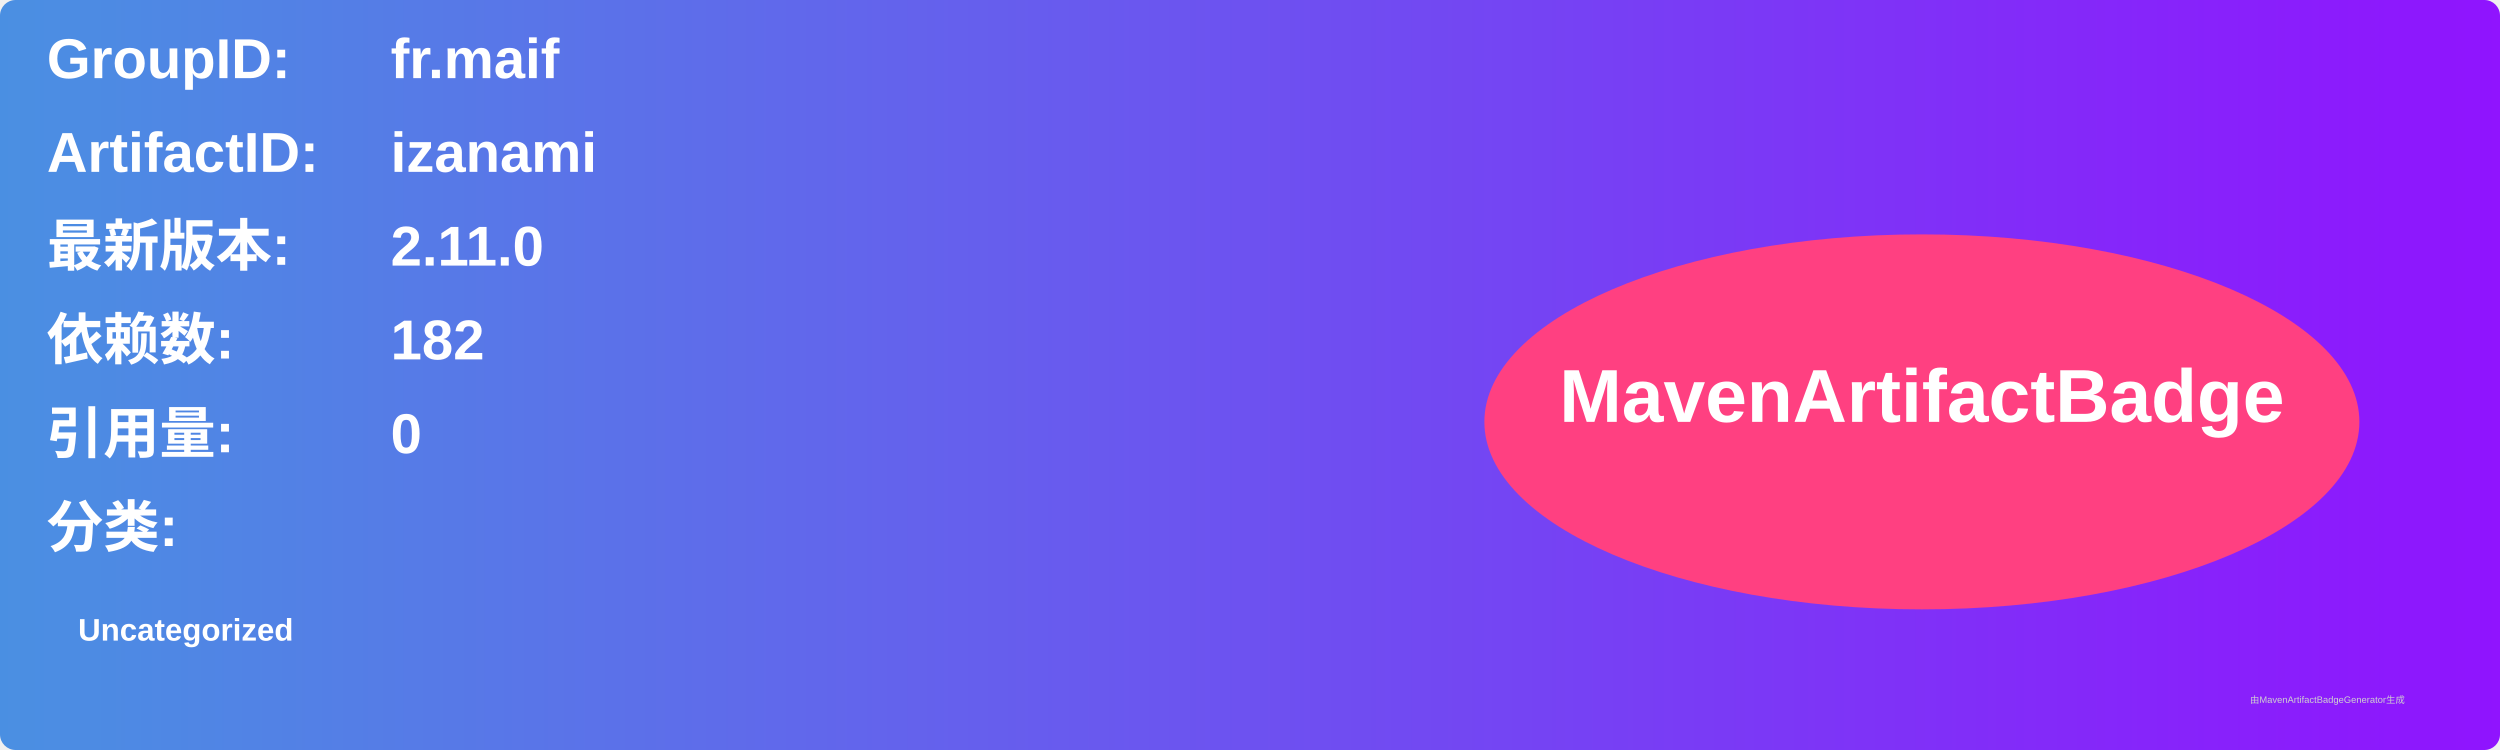
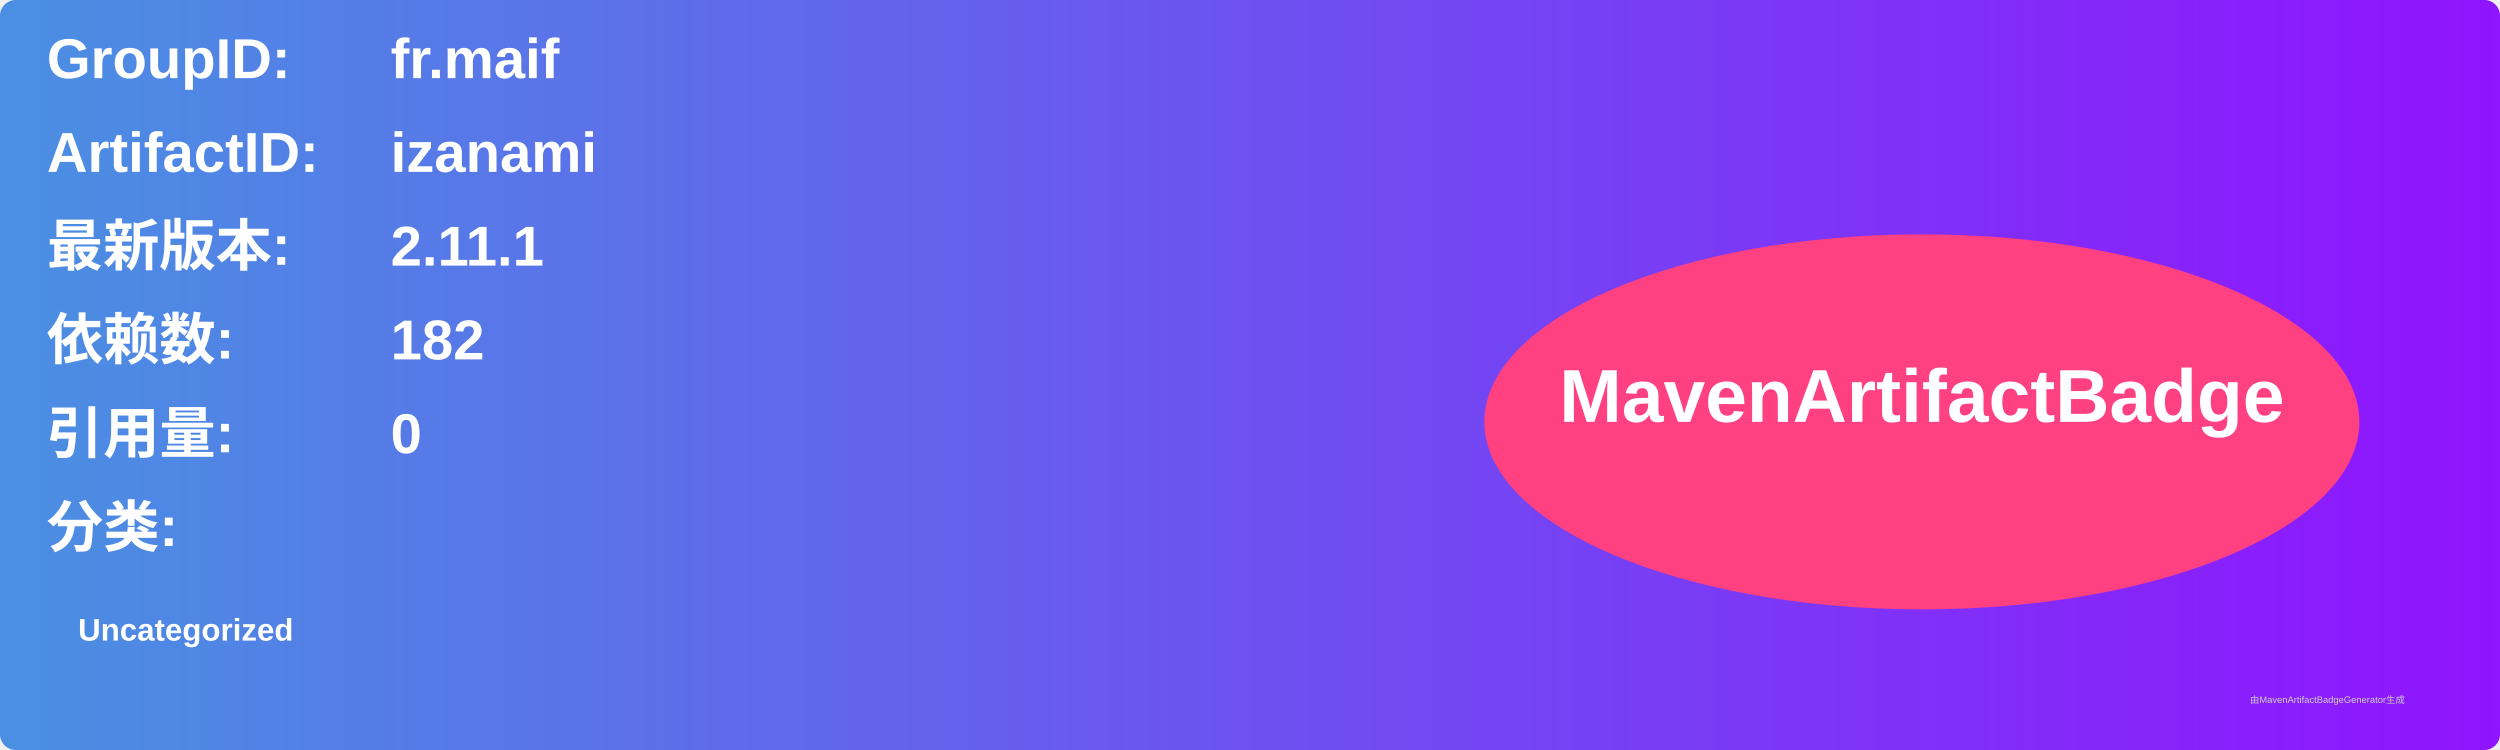
<svg xmlns="http://www.w3.org/2000/svg" width="800" height="240" viewBox="0 0 800 240">
  <linearGradient id="grad" x1="0%" y1="0%" x2="100%" y2="0%">
    <stop offset="0%" stop-color="#4a90e2" />
    <stop offset="100%" stop-color="#9013fe" />
  </linearGradient>
  <rect width="100%" height="100%" rx="5" ry="5" fill="url(#grad)" />
  <g transform="translate(15, 15)">
    <text x="0" y="10" font-family="Arial" font-size="18" fill="white" font-weight="bold" width="260">GroupID:</text>
    <text x="110" y="10" font-family="Arial" font-size="18" fill="white" font-weight="bold" width="460">fr.maif</text>
    <text x="0" y="40" font-family="Arial" font-size="18" fill="white" font-weight="bold" width="260">ArtifactID:</text>
    <text x="110" y="40" font-family="Arial" font-size="18" fill="white" font-weight="bold" width="460">izanami</text>
    <text x="0" y="70" font-family="Arial" font-size="18" fill="white" font-weight="bold">最新版本:</text>
    <text x="110" y="70" font-family="Arial" font-size="18" fill="white" font-weight="bold">
-       <tspan font-weight="bold">2.11.0</tspan>
+       <tspan font-weight="bold">2.11.1</tspan>
    </text>
    <text x="0" y="100" font-family="Arial" font-size="18" fill="white" font-weight="bold">依赖数: </text>
    <text x="110" y="100" font-family="Arial" font-size="18" fill="white">
      <tspan font-weight="bold">182</tspan>
    </text>
    <text x="0" y="130" font-family="Arial" font-size="18" fill="white" font-weight="bold">引用量: </text>
    <text x="110" y="130" font-family="Arial" font-size="18" fill="white">
      <tspan font-weight="bold">0</tspan>
    </text>
    <text x="0" y="160" font-family="Arial" font-size="18" fill="white" font-weight="bold">分类:</text>
    <text x="10" y="190" font-family="Arial" font-size="10" fill="white">
      <tspan font-weight="bold">Uncategorized</tspan>
    </text>
    <ellipse cx="600" cy="120" rx="140" ry="60" fill="#ff4081" />
    <text x="600" y="120" text-anchor="middle" font-family="Arial" font-size="24" fill="white" font-weight="bold">MavenArtifactBadge</text>
  </g>
  <text x="720" y="225" font-family="Arial" font-size="3" fill="#d0d0d0">由MavenArtifactBadgeGenerator生成</text>
</svg>
